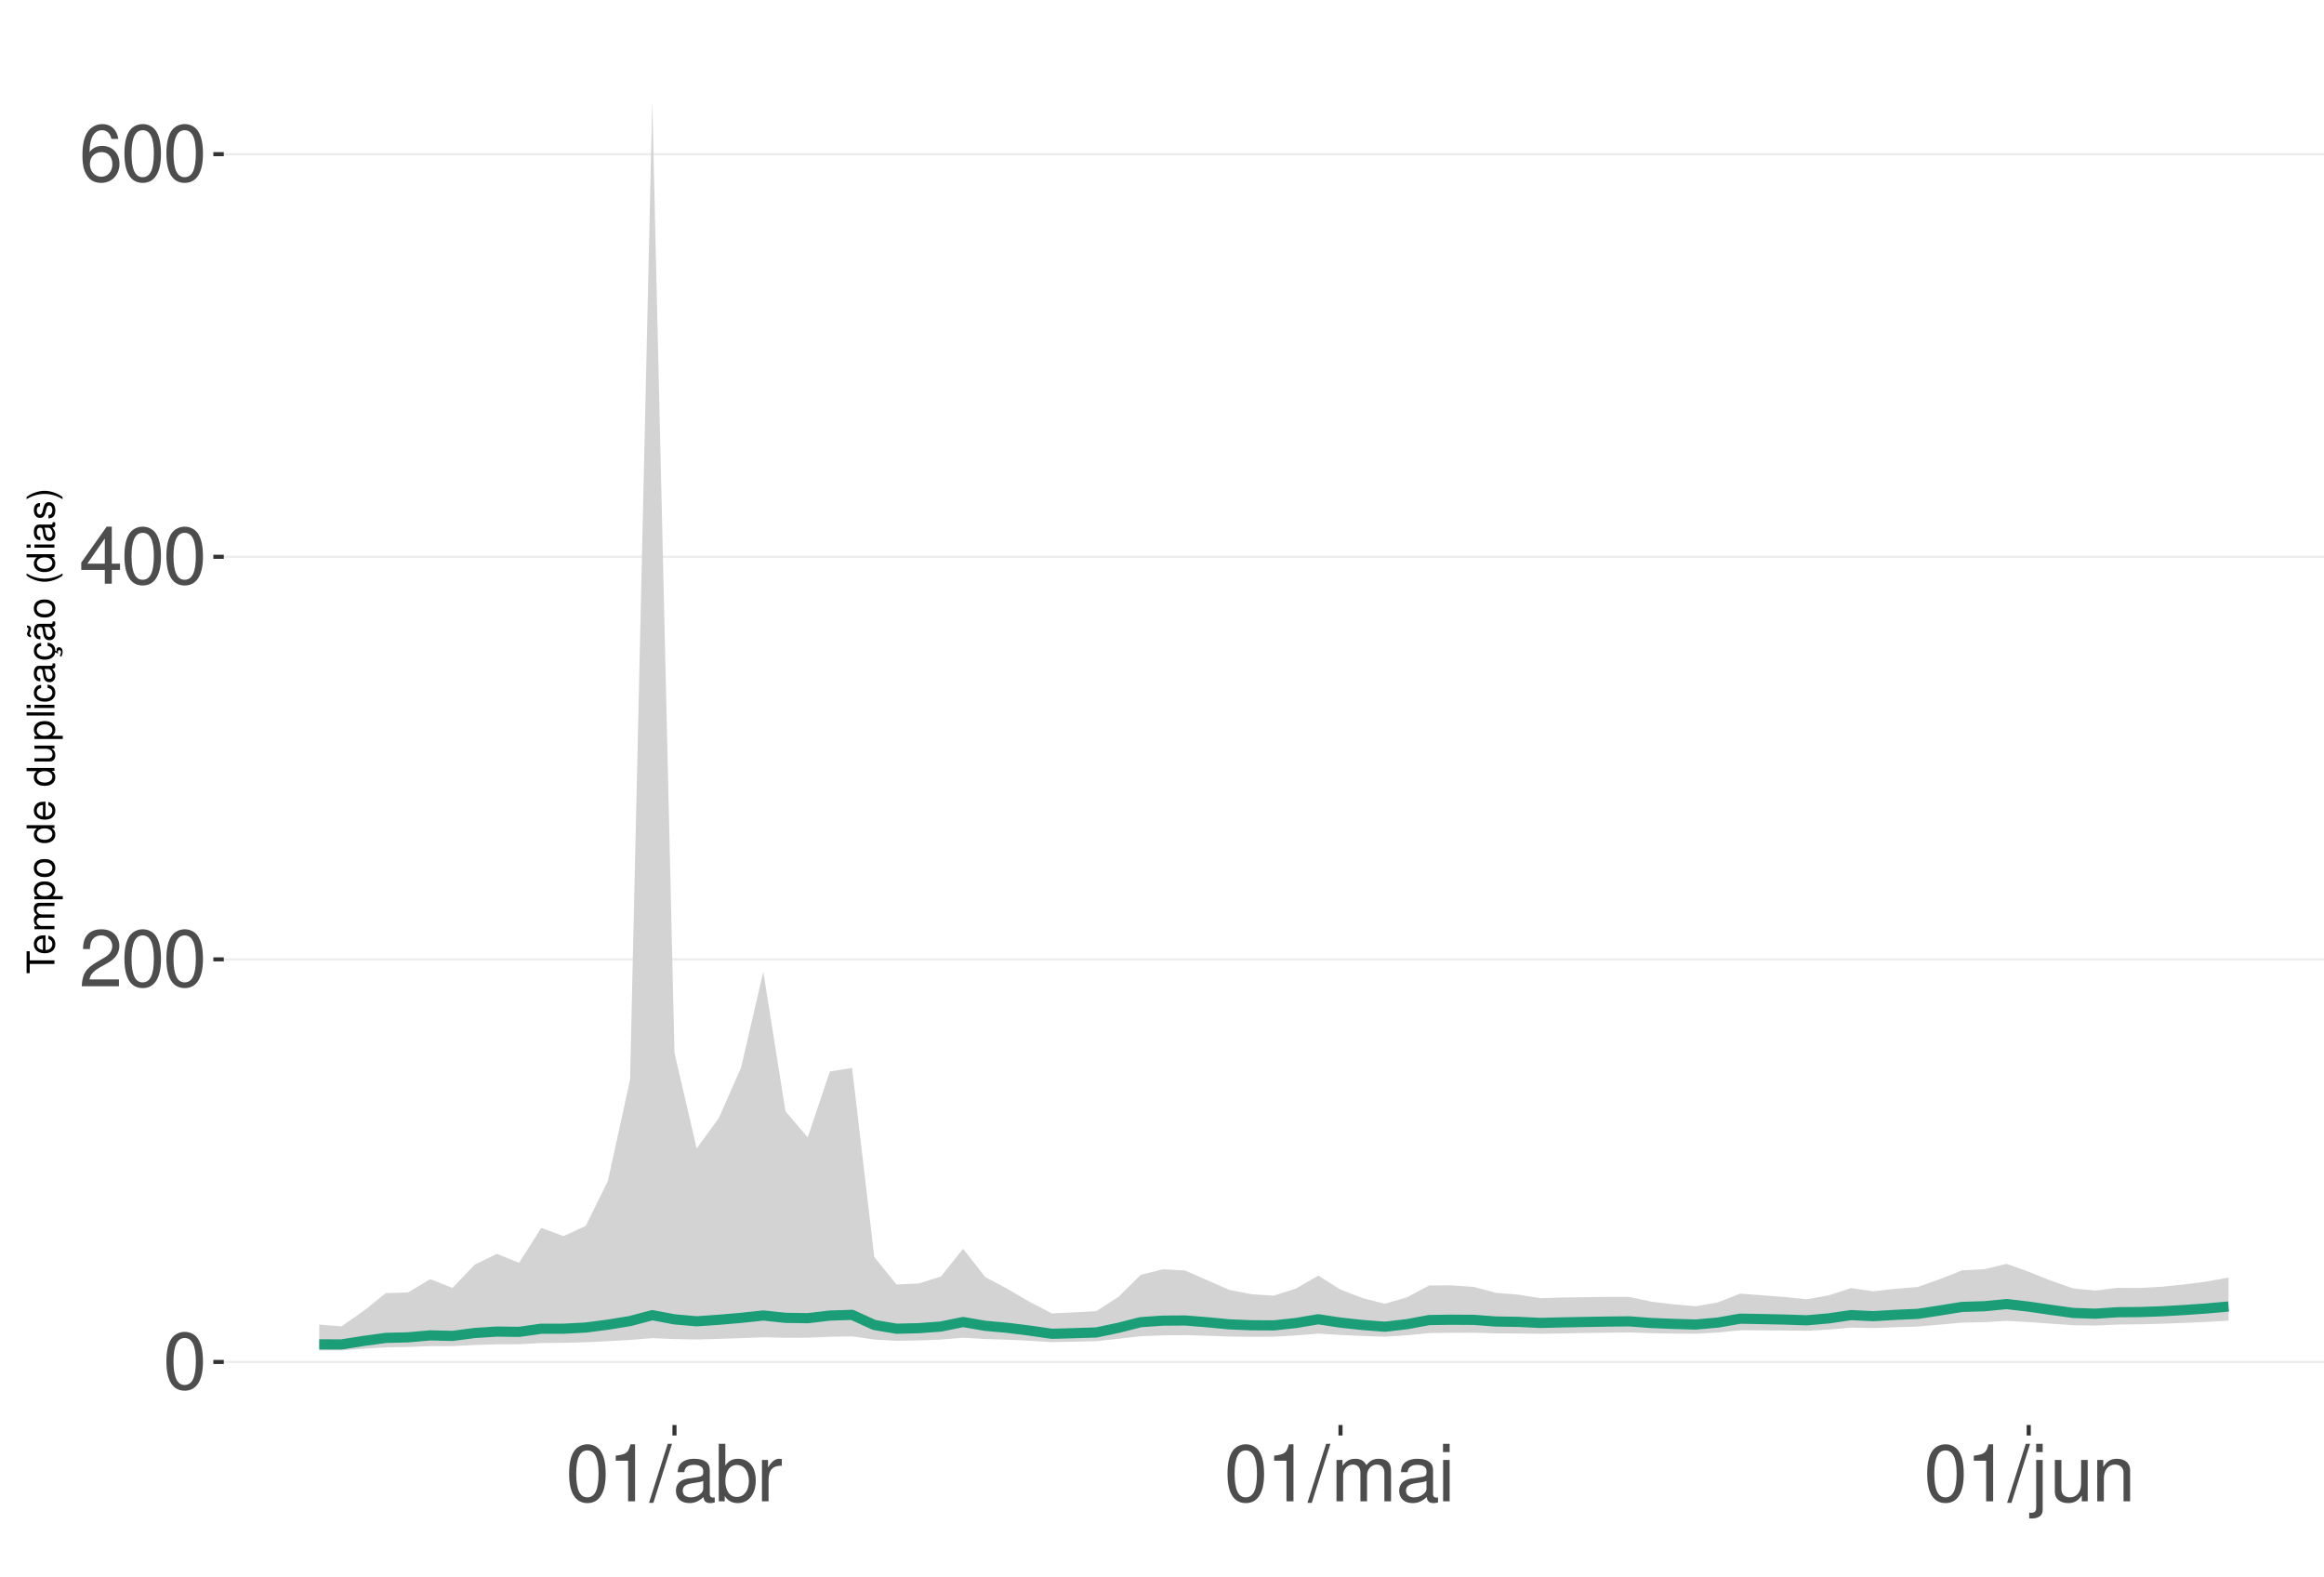
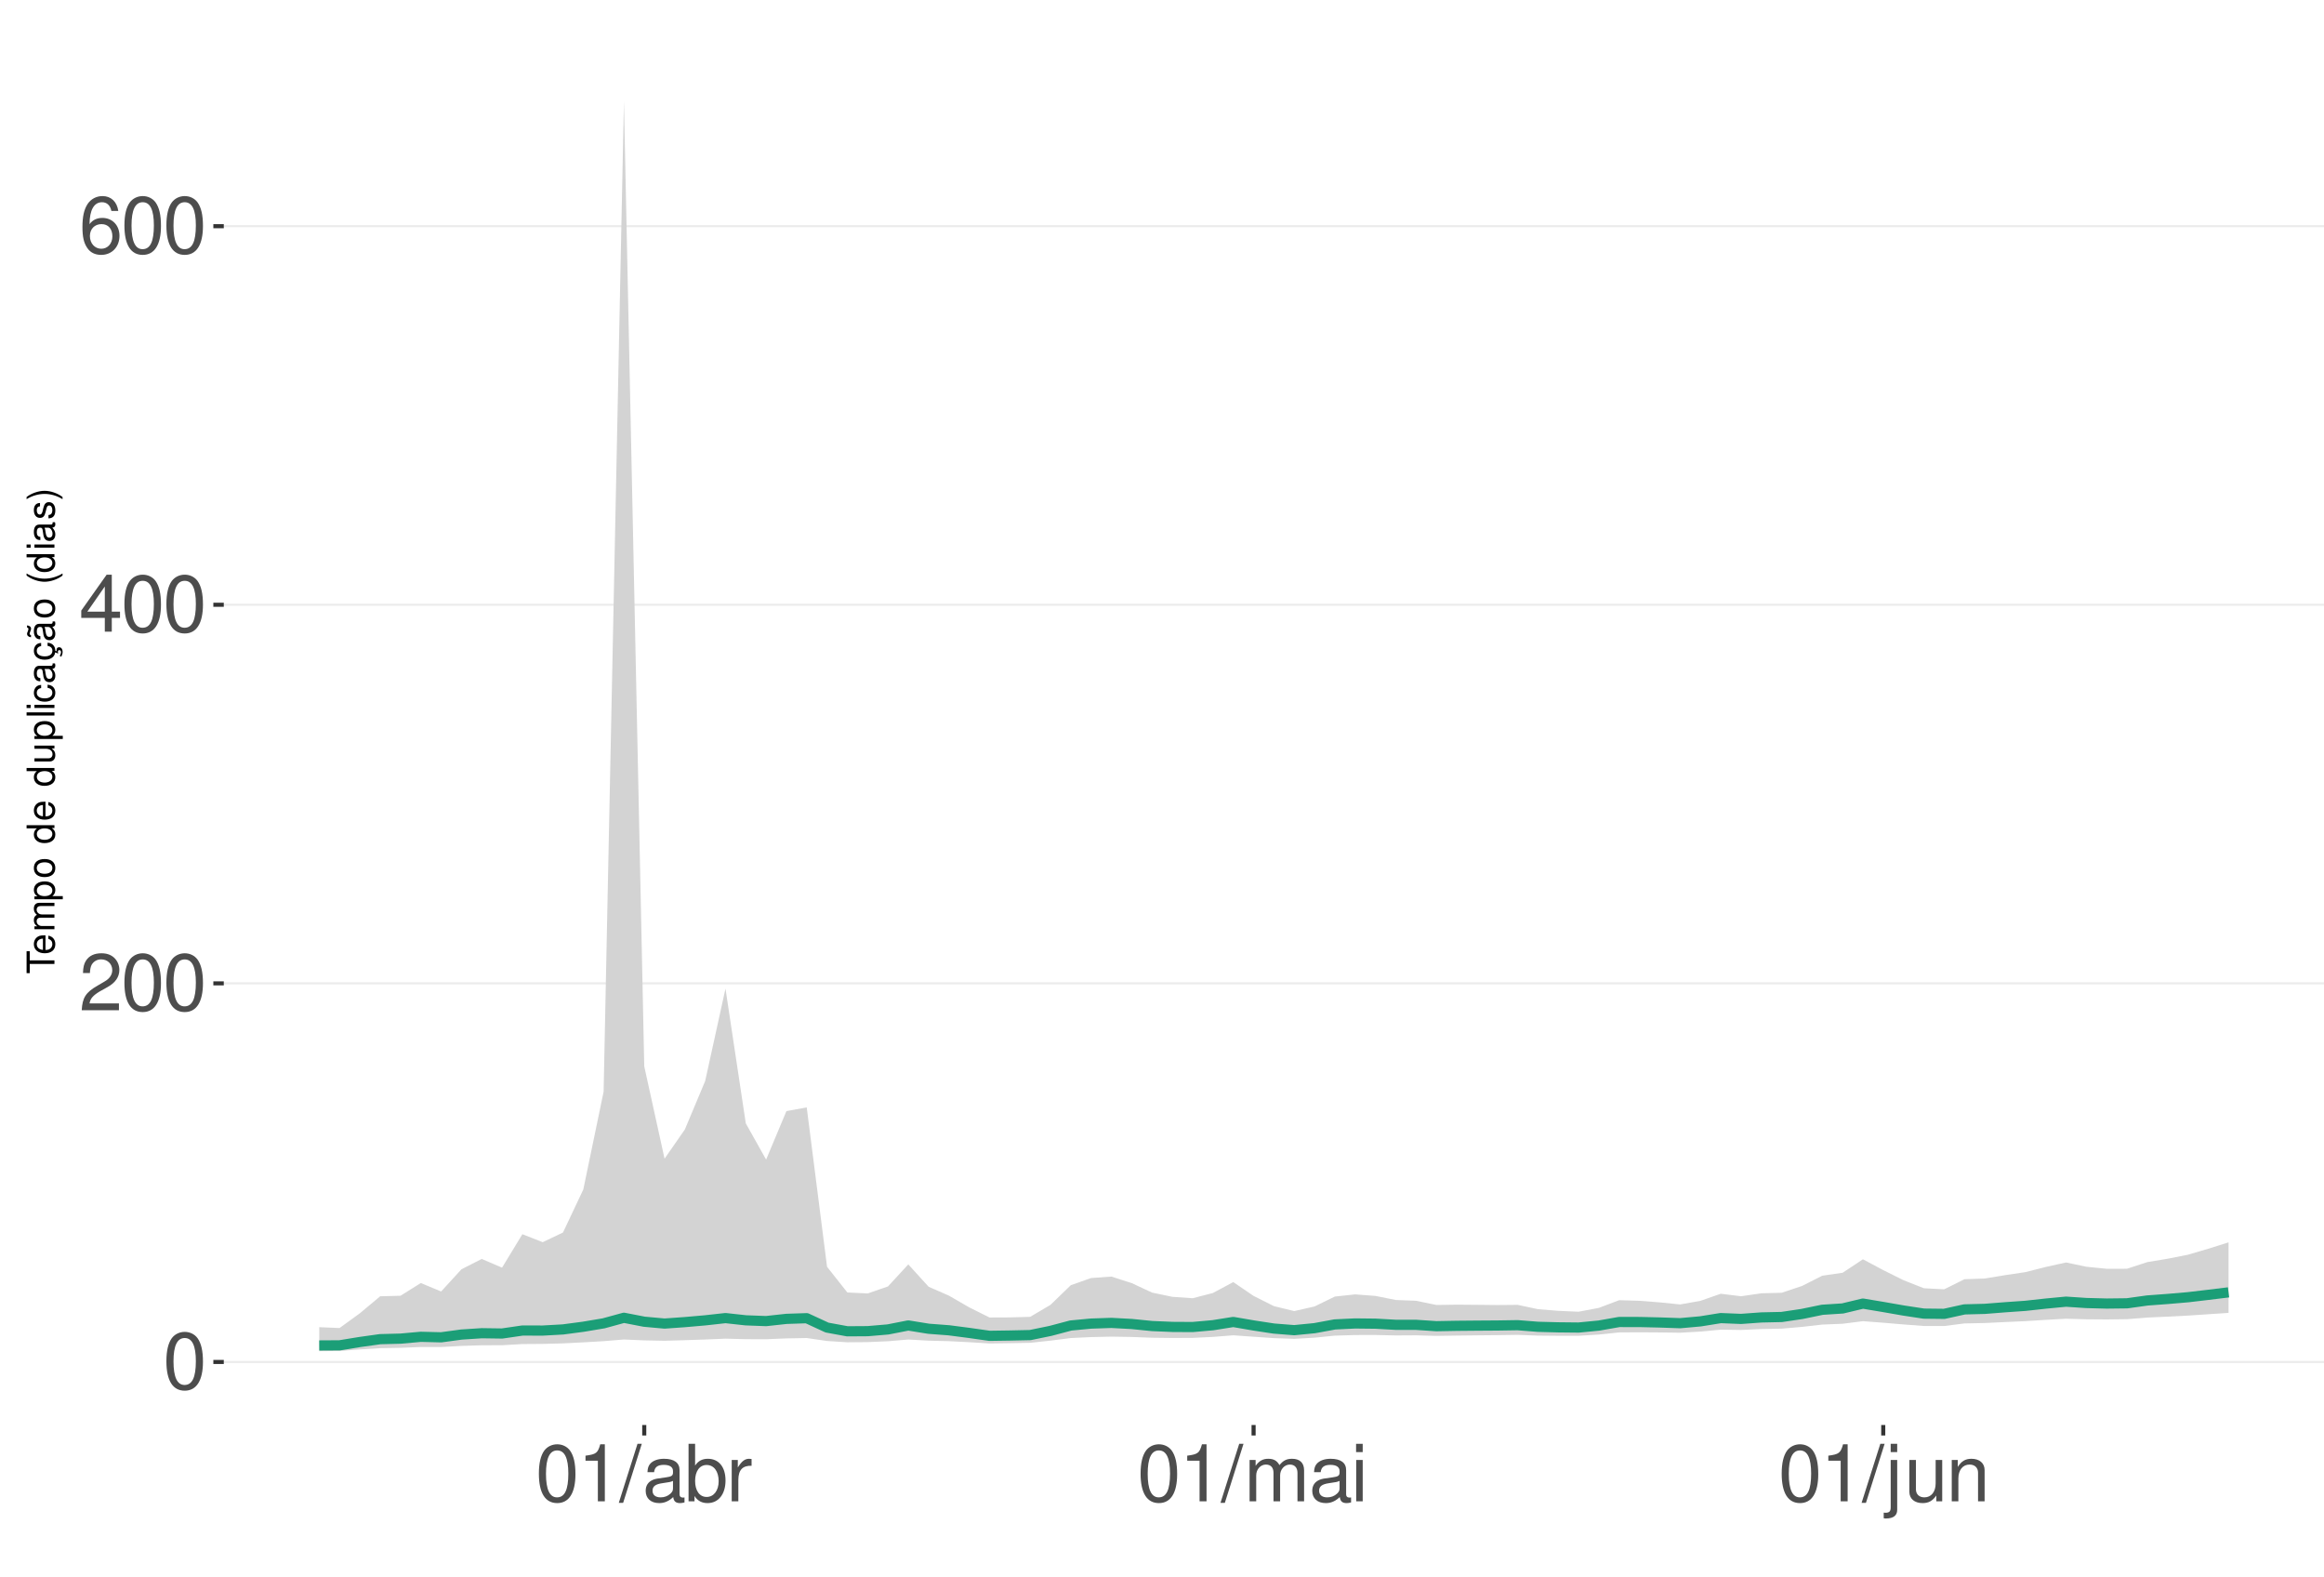
<svg xmlns="http://www.w3.org/2000/svg" xmlns:xlink="http://www.w3.org/1999/xlink" width="609pt" height="413pt" viewBox="0 0 609 413" version="1.1">
  <defs>
    <g>
      <symbol overflow="visible" id="glyph0-0">
        <path style="stroke:none;" d="" />
      </symbol>
      <symbol overflow="visible" id="glyph0-1">
        <path style="stroke:none;" d="M 5.688 -14.938 C 4.312 -14.938 3.078 -14.312 2.312 -13.297 C 1.359 -11.984 0.891 -10 0.891 -7.234 C 0.891 -2.188 2.547 0.469 5.688 0.469 C 8.781 0.469 10.469 -2.188 10.469 -7.109 C 10.469 -10 10.016 -11.938 9.047 -13.297 C 8.281 -14.328 7.062 -14.938 5.688 -14.938 Z M 5.688 -13.328 C 7.641 -13.328 8.609 -11.312 8.609 -7.266 C 8.609 -3.016 7.656 -1.031 5.641 -1.031 C 3.719 -1.031 2.75 -3.094 2.75 -7.203 C 2.75 -11.312 3.719 -13.328 5.688 -13.328 Z M 5.688 -13.328 " />
      </symbol>
      <symbol overflow="visible" id="glyph0-2">
        <path style="stroke:none;" d="M 10.453 -1.797 L 2.75 -1.797 C 2.938 -3.031 3.594 -3.828 5.391 -4.922 L 7.453 -6.078 C 9.5 -7.203 10.562 -8.734 10.562 -10.578 C 10.562 -11.812 10.062 -12.969 9.188 -13.781 C 8.328 -14.562 7.25 -14.938 5.859 -14.938 C 4 -14.938 2.625 -14.281 1.812 -13 C 1.297 -12.203 1.078 -11.281 1.031 -9.766 L 2.844 -9.766 C 2.906 -10.781 3.031 -11.375 3.281 -11.875 C 3.766 -12.781 4.703 -13.344 5.797 -13.344 C 7.453 -13.344 8.703 -12.141 8.703 -10.531 C 8.703 -9.344 8.016 -8.297 6.719 -7.562 L 4.812 -6.438 C 1.75 -4.688 0.875 -3.281 0.703 -0.016 L 10.453 -0.016 Z M 10.453 -1.797 " />
      </symbol>
      <symbol overflow="visible" id="glyph0-3">
        <path style="stroke:none;" d="M 6.75 -3.609 L 6.75 0 L 8.578 0 L 8.578 -3.609 L 10.734 -3.609 L 10.734 -5.25 L 8.578 -5.25 L 8.578 -14.938 L 7.234 -14.938 L 0.578 -5.531 L 0.578 -3.609 Z M 6.75 -5.25 L 2.172 -5.25 L 6.75 -11.844 Z M 6.75 -5.25 " />
      </symbol>
      <symbol overflow="visible" id="glyph0-4">
        <path style="stroke:none;" d="M 10.281 -11.047 C 9.938 -13.484 8.359 -14.938 6.141 -14.938 C 4.531 -14.938 3.078 -14.156 2.203 -12.812 C 1.281 -11.344 0.891 -9.516 0.891 -6.812 C 0.891 -4.297 1.234 -2.703 2.125 -1.391 C 2.906 -0.172 4.188 0.469 5.797 0.469 C 8.594 0.469 10.594 -1.609 10.594 -4.531 C 10.594 -7.266 8.734 -9.219 6.109 -9.219 C 4.672 -9.219 3.531 -8.672 2.75 -7.578 C 2.766 -11.281 3.922 -13.328 6.016 -13.328 C 7.297 -13.328 8.188 -12.5 8.469 -11.047 Z M 5.891 -7.594 C 7.641 -7.594 8.734 -6.359 8.734 -4.375 C 8.734 -2.5 7.5 -1.141 5.828 -1.141 C 4.125 -1.141 2.844 -2.562 2.844 -4.469 C 2.844 -6.328 4.094 -7.594 5.891 -7.594 Z M 5.891 -7.594 " />
      </symbol>
      <symbol overflow="visible" id="glyph0-5">
        <path style="stroke:none;" d="M 5.344 -10.641 L 5.344 0 L 7.172 0 L 7.172 -14.938 L 5.969 -14.938 C 5.328 -12.641 4.922 -12.328 2.109 -11.953 L 2.109 -10.641 Z M 5.344 -10.641 " />
      </symbol>
      <symbol overflow="visible" id="glyph0-6">
        <path style="stroke:none;" d="M 4.734 -15.062 L -0.172 0.406 L 0.969 0.406 L 5.859 -15.062 Z M 4.734 -15.062 " />
      </symbol>
      <symbol overflow="visible" id="glyph0-7">
        <path style="stroke:none;" d="M 11.047 -1.016 C 10.859 -0.969 10.781 -0.969 10.672 -0.969 C 10.078 -0.969 9.75 -1.281 9.75 -1.812 L 9.75 -8.188 C 9.75 -10.094 8.344 -11.141 5.688 -11.141 C 4.094 -11.141 2.828 -10.672 2.094 -9.875 C 1.594 -9.312 1.391 -8.703 1.344 -7.625 L 3.078 -7.625 C 3.219 -8.938 4 -9.547 5.625 -9.547 C 7.188 -9.547 8.031 -8.969 8.031 -7.938 L 8.031 -7.484 C 8.016 -6.734 7.641 -6.469 6.234 -6.281 C 3.797 -5.969 3.422 -5.891 2.766 -5.625 C 1.516 -5.078 0.875 -4.125 0.875 -2.734 C 0.875 -0.766 2.234 0.469 4.422 0.469 C 5.781 0.469 6.875 0 8.094 -1.109 C 8.219 0 8.766 0.469 9.875 0.469 C 10.25 0.469 10.469 0.438 11.047 0.297 Z M 8.031 -3.406 C 8.031 -2.828 7.875 -2.484 7.359 -2 C 6.656 -1.359 5.797 -1.031 4.797 -1.031 C 3.453 -1.031 2.672 -1.672 2.672 -2.766 C 2.672 -3.906 3.406 -4.484 5.266 -4.75 C 7.109 -5 7.453 -5.078 8.031 -5.344 Z M 8.031 -3.406 " />
      </symbol>
      <symbol overflow="visible" id="glyph0-8">
        <path style="stroke:none;" d="M 1.109 -15.062 L 1.109 0 L 2.672 0 L 2.672 -1.391 C 3.484 -0.125 4.578 0.469 6.094 0.469 C 8.938 0.469 10.797 -1.859 10.797 -5.453 C 10.797 -8.969 9.047 -11.141 6.172 -11.141 C 4.688 -11.141 3.641 -10.578 2.828 -9.359 L 2.828 -15.062 Z M 5.844 -9.516 C 7.766 -9.516 9 -7.844 9 -5.266 C 9 -2.812 7.719 -1.141 5.844 -1.141 C 4 -1.141 2.828 -2.781 2.828 -5.328 C 2.828 -7.875 4 -9.516 5.844 -9.516 Z M 5.844 -9.516 " />
      </symbol>
      <symbol overflow="visible" id="glyph0-9">
        <path style="stroke:none;" d="M 1.422 -10.828 L 1.422 0 L 3.156 0 L 3.156 -5.625 C 3.188 -8.219 4.25 -9.375 6.625 -9.312 L 6.625 -11.078 C 6.344 -11.109 6.172 -11.141 5.969 -11.141 C 4.859 -11.141 4 -10.469 3.016 -8.859 L 3.016 -10.828 Z M 1.422 -10.828 " />
      </symbol>
      <symbol overflow="visible" id="glyph0-10">
        <path style="stroke:none;" d="M 1.453 -10.828 L 1.453 0 L 3.188 0 L 3.188 -6.797 C 3.188 -8.359 4.312 -9.625 5.719 -9.625 C 7 -9.625 7.719 -8.844 7.719 -7.453 L 7.719 0 L 9.453 0 L 9.453 -6.797 C 9.453 -8.359 10.594 -9.625 12 -9.625 C 13.266 -9.625 14 -8.812 14 -7.453 L 14 0 L 15.734 0 L 15.734 -8.125 C 15.734 -10.062 14.625 -11.141 12.594 -11.141 C 11.156 -11.141 10.281 -10.703 9.281 -9.484 C 8.641 -10.641 7.766 -11.141 6.359 -11.141 C 4.922 -11.141 3.953 -10.594 3.031 -9.297 L 3.031 -10.828 Z M 1.453 -10.828 " />
      </symbol>
      <symbol overflow="visible" id="glyph0-11">
        <path style="stroke:none;" d="M 3.094 -10.828 L 1.391 -10.828 L 1.391 0 L 3.094 0 Z M 3.094 -15.062 L 1.359 -15.062 L 1.359 -12.891 L 3.094 -12.891 Z M 3.094 -15.062 " />
      </symbol>
      <symbol overflow="visible" id="glyph0-12">
        <path style="stroke:none;" d="M 1.453 -10.828 L 1.453 1.562 C 1.453 2.641 1.109 3 0.047 3 C -0.078 3 -0.141 3 -0.375 2.969 L -0.375 4.438 C -0.172 4.484 -0.062 4.5 0.203 4.5 C 2.141 4.5 3.156 3.734 3.156 2.25 L 3.156 -10.828 Z M 3.156 -15.062 L 1.453 -15.062 L 1.453 -12.891 L 3.156 -12.891 Z M 3.156 -15.062 " />
      </symbol>
      <symbol overflow="visible" id="glyph0-13">
        <path style="stroke:none;" d="M 9.953 0 L 9.953 -10.828 L 8.234 -10.828 L 8.234 -4.688 C 8.234 -2.484 7.078 -1.031 5.281 -1.031 C 3.922 -1.031 3.062 -1.859 3.062 -3.156 L 3.062 -10.828 L 1.344 -10.828 L 1.344 -2.484 C 1.344 -0.688 2.688 0.469 4.797 0.469 C 6.375 0.469 7.391 -0.078 8.406 -1.516 L 8.406 0 Z M 9.953 0 " />
      </symbol>
      <symbol overflow="visible" id="glyph0-14">
        <path style="stroke:none;" d="M 1.453 -10.828 L 1.453 0 L 3.188 0 L 3.188 -5.969 C 3.188 -8.188 4.344 -9.625 6.109 -9.625 C 7.484 -9.625 8.344 -8.797 8.344 -7.5 L 8.344 0 L 10.062 0 L 10.062 -8.188 C 10.062 -9.984 8.719 -11.141 6.625 -11.141 C 5.016 -11.141 3.984 -10.516 3.031 -9 L 3.031 -10.828 Z M 1.453 -10.828 " />
      </symbol>
      <symbol overflow="visible" id="glyph1-0">
        <path style="stroke:none;" d="" />
      </symbol>
      <symbol overflow="visible" id="glyph1-1">
        <path style="stroke:none;" d="M -6.469 -3.547 L -6.469 -5.938 L -7.297 -5.938 L -7.297 -0.203 L -6.469 -0.203 L -6.469 -2.609 L 0 -2.609 L 0 -3.547 Z M -6.469 -3.547 " />
      </symbol>
      <symbol overflow="visible" id="glyph1-2">
        <path style="stroke:none;" d="M -2.344 -5.125 C -3.141 -5.125 -3.625 -5.062 -4.016 -4.922 C -4.875 -4.578 -5.391 -3.781 -5.391 -2.797 C -5.391 -1.344 -4.281 -0.406 -2.547 -0.406 C -0.812 -0.406 0.234 -1.297 0.234 -2.781 C 0.234 -3.984 -0.453 -4.812 -1.594 -5.016 L -1.594 -4.188 C -0.906 -3.953 -0.547 -3.484 -0.547 -2.812 C -0.547 -2.281 -0.781 -1.828 -1.219 -1.547 C -1.516 -1.344 -1.812 -1.281 -2.344 -1.266 Z M -3.016 -1.297 C -3.984 -1.359 -4.625 -1.953 -4.625 -2.797 C -4.625 -3.641 -3.953 -4.234 -3.016 -4.234 Z M -3.016 -1.297 " />
      </symbol>
      <symbol overflow="visible" id="glyph1-3">
        <path style="stroke:none;" d="M -5.234 -0.703 L 0 -0.703 L 0 -1.547 L -3.297 -1.547 C -4.047 -1.547 -4.656 -2.094 -4.656 -2.766 C -4.656 -3.391 -4.281 -3.734 -3.609 -3.734 L 0 -3.734 L 0 -4.578 L -3.297 -4.578 C -4.047 -4.578 -4.656 -5.125 -4.656 -5.812 C -4.656 -6.422 -4.266 -6.781 -3.609 -6.781 L 0 -6.781 L 0 -7.625 L -3.938 -7.625 C -4.875 -7.625 -5.391 -7.078 -5.391 -6.094 C -5.391 -5.406 -5.188 -4.984 -4.594 -4.484 C -5.156 -4.188 -5.391 -3.766 -5.391 -3.078 C -5.391 -2.375 -5.125 -1.906 -4.5 -1.469 L -5.234 -1.469 Z M -5.234 -0.703 " />
      </symbol>
      <symbol overflow="visible" id="glyph1-4">
        <path style="stroke:none;" d="M 2.188 -0.547 L 2.188 -1.375 L -0.547 -1.375 C -0.016 -1.812 0.234 -2.312 0.234 -2.984 C 0.234 -4.344 -0.859 -5.234 -2.531 -5.234 C -4.297 -5.234 -5.391 -4.375 -5.391 -2.984 C -5.391 -2.266 -5.062 -1.703 -4.453 -1.312 L -5.234 -1.312 L -5.234 -0.547 Z M -4.609 -2.844 C -4.609 -3.766 -3.797 -4.359 -2.547 -4.359 C -1.359 -4.359 -0.547 -3.75 -0.547 -2.844 C -0.547 -1.953 -1.344 -1.375 -2.578 -1.375 C -3.812 -1.375 -4.609 -1.953 -4.609 -2.844 Z M -4.609 -2.844 " />
      </symbol>
      <symbol overflow="visible" id="glyph1-5">
        <path style="stroke:none;" d="M -5.391 -2.719 C -5.391 -1.234 -4.344 -0.359 -2.578 -0.359 C -0.812 -0.359 0.234 -1.234 0.234 -2.734 C 0.234 -4.203 -0.812 -5.094 -2.547 -5.094 C -4.359 -5.094 -5.391 -4.234 -5.391 -2.719 Z M -4.625 -2.734 C -4.625 -3.672 -3.844 -4.234 -2.547 -4.234 C -1.312 -4.234 -0.547 -3.656 -0.547 -2.734 C -0.547 -1.797 -1.312 -1.234 -2.578 -1.234 C -3.844 -1.234 -4.625 -1.797 -4.625 -2.734 Z M -4.625 -2.734 " />
      </symbol>
      <symbol overflow="visible" id="glyph1-6">
        <path style="stroke:none;" d="" />
      </symbol>
      <symbol overflow="visible" id="glyph1-7">
        <path style="stroke:none;" d="M -7.297 -4.953 L -7.297 -4.125 L -4.578 -4.125 C -5.109 -3.766 -5.391 -3.203 -5.391 -2.516 C -5.391 -1.156 -4.297 -0.266 -2.625 -0.266 C -0.859 -0.266 0.234 -1.125 0.234 -2.547 C 0.234 -3.266 -0.047 -3.766 -0.688 -4.203 L 0 -4.203 L 0 -4.953 Z M -4.609 -2.656 C -4.609 -3.547 -3.812 -4.125 -2.562 -4.125 C -1.344 -4.125 -0.547 -3.547 -0.547 -2.656 C -0.547 -1.734 -1.359 -1.125 -2.578 -1.125 C -3.797 -1.125 -4.609 -1.734 -4.609 -2.656 Z M -4.609 -2.656 " />
      </symbol>
      <symbol overflow="visible" id="glyph1-8">
        <path style="stroke:none;" d="M 0 -4.812 L -5.234 -4.812 L -5.234 -3.984 L -2.266 -3.984 C -1.203 -3.984 -0.5 -3.438 -0.5 -2.562 C -0.5 -1.906 -0.906 -1.484 -1.531 -1.484 L -5.234 -1.484 L -5.234 -0.656 L -1.203 -0.656 C -0.328 -0.656 0.234 -1.297 0.234 -2.312 C 0.234 -3.094 -0.047 -3.578 -0.734 -4.062 L 0 -4.062 Z M 0 -4.812 " />
      </symbol>
      <symbol overflow="visible" id="glyph1-9">
        <path style="stroke:none;" d="M -7.297 -1.516 L -7.297 -0.688 L 0 -0.688 L 0 -1.516 Z M -7.297 -1.516 " />
      </symbol>
      <symbol overflow="visible" id="glyph1-10">
        <path style="stroke:none;" d="M -5.234 -1.5 L -5.234 -0.672 L 0 -0.672 L 0 -1.5 Z M -7.297 -1.5 L -7.297 -0.656 L -6.234 -0.656 L -6.234 -1.5 Z M -7.297 -1.5 " />
      </symbol>
      <symbol overflow="visible" id="glyph1-11">
        <path style="stroke:none;" d="M -3.484 -4.703 C -3.984 -4.672 -4.312 -4.562 -4.609 -4.359 C -5.094 -4 -5.391 -3.375 -5.391 -2.641 C -5.391 -1.219 -4.266 -0.312 -2.531 -0.312 C -0.844 -0.312 0.234 -1.203 0.234 -2.625 C 0.234 -3.875 -0.516 -4.672 -1.797 -4.766 L -1.797 -3.938 C -0.953 -3.797 -0.547 -3.359 -0.547 -2.656 C -0.547 -1.734 -1.297 -1.188 -2.531 -1.188 C -3.844 -1.188 -4.625 -1.719 -4.625 -2.625 C -4.625 -3.328 -4.203 -3.766 -3.484 -3.875 Z M -3.484 -4.703 " />
      </symbol>
      <symbol overflow="visible" id="glyph1-12">
        <path style="stroke:none;" d="M -0.484 -5.344 C -0.469 -5.266 -0.469 -5.219 -0.469 -5.172 C -0.469 -4.875 -0.625 -4.719 -0.875 -4.719 L -3.953 -4.719 C -4.891 -4.719 -5.391 -4.047 -5.391 -2.75 C -5.391 -1.984 -5.172 -1.375 -4.781 -1.016 C -4.516 -0.766 -4.203 -0.672 -3.688 -0.656 L -3.688 -1.484 C -4.328 -1.562 -4.625 -1.938 -4.625 -2.719 C -4.625 -3.484 -4.344 -3.891 -3.844 -3.891 L -3.625 -3.891 C -3.266 -3.875 -3.125 -3.703 -3.047 -3.016 C -2.891 -1.844 -2.844 -1.656 -2.719 -1.344 C -2.453 -0.734 -2 -0.422 -1.312 -0.422 C -0.375 -0.422 0.234 -1.078 0.234 -2.141 C 0.234 -2.797 0 -3.328 -0.547 -3.922 C 0 -3.984 0.234 -4.234 0.234 -4.781 C 0.234 -4.953 0.203 -5.062 0.141 -5.344 Z M -1.656 -3.891 C -1.375 -3.891 -1.203 -3.812 -0.969 -3.562 C -0.656 -3.219 -0.5 -2.812 -0.5 -2.312 C -0.5 -1.672 -0.812 -1.297 -1.344 -1.297 C -1.891 -1.297 -2.172 -1.656 -2.297 -2.547 C -2.422 -3.438 -2.453 -3.609 -2.594 -3.891 Z M -1.656 -3.891 " />
      </symbol>
      <symbol overflow="visible" id="glyph1-13">
        <path style="stroke:none;" d="M 0.234 -2.641 C 0.234 -3.875 -0.547 -4.703 -1.797 -4.766 L -1.797 -3.938 C -0.953 -3.797 -0.531 -3.359 -0.531 -2.656 C -0.531 -1.734 -1.281 -1.188 -2.516 -1.188 C -3.844 -1.188 -4.625 -1.719 -4.625 -2.625 C -4.625 -3.328 -4.203 -3.766 -3.484 -3.875 L -3.484 -4.703 C -3.984 -4.672 -4.312 -4.562 -4.609 -4.359 C -5.094 -4 -5.391 -3.375 -5.391 -2.641 C -5.391 -1.219 -4.266 -0.312 -2.531 -0.312 C -1.469 -0.312 -0.625 -0.672 -0.156 -1.312 C 0.047 -1.594 0.125 -1.812 0.203 -2.25 L 0.922 -1.938 L 0.984 -2.062 C 0.938 -2.188 0.906 -2.25 0.906 -2.375 C 0.906 -2.656 1.047 -2.828 1.281 -2.828 C 1.547 -2.828 1.734 -2.594 1.734 -2.297 C 1.734 -2.031 1.672 -1.844 1.438 -1.406 L 1.406 -1.312 L 1.812 -1.094 C 2.078 -1.75 2.141 -1.953 2.141 -2.344 C 2.141 -3.109 1.781 -3.578 1.203 -3.578 C 0.781 -3.578 0.547 -3.297 0.547 -2.797 C 0.547 -2.703 0.547 -2.641 0.562 -2.516 Z M 0.234 -2.641 " />
      </symbol>
      <symbol overflow="visible" id="glyph1-14">
        <path style="stroke:none;" d="M -0.484 -5.344 C -0.469 -5.266 -0.469 -5.219 -0.469 -5.172 C -0.469 -4.875 -0.625 -4.719 -0.875 -4.719 L -3.953 -4.719 C -4.891 -4.719 -5.391 -4.047 -5.391 -2.75 C -5.391 -1.984 -5.172 -1.375 -4.781 -1.016 C -4.516 -0.766 -4.203 -0.672 -3.688 -0.656 L -3.688 -1.484 C -4.328 -1.562 -4.625 -1.938 -4.625 -2.719 C -4.625 -3.484 -4.344 -3.891 -3.844 -3.891 L -3.625 -3.891 C -3.266 -3.875 -3.125 -3.703 -3.047 -3.016 C -2.891 -1.844 -2.844 -1.656 -2.719 -1.344 C -2.453 -0.734 -2 -0.422 -1.312 -0.422 C -0.375 -0.422 0.234 -1.078 0.234 -2.141 C 0.234 -2.797 0 -3.328 -0.547 -3.922 C 0 -3.984 0.234 -4.234 0.234 -4.781 C 0.234 -4.953 0.203 -5.062 0.141 -5.344 Z M -1.656 -3.891 C -1.375 -3.891 -1.203 -3.812 -0.969 -3.562 C -0.656 -3.219 -0.5 -2.812 -0.5 -2.312 C -0.5 -1.672 -0.812 -1.297 -1.344 -1.297 C -1.891 -1.297 -2.172 -1.656 -2.297 -2.547 C -2.422 -3.438 -2.453 -3.609 -2.594 -3.891 Z M -7.172 -3.75 C -6.922 -3.672 -6.812 -3.547 -6.812 -3.375 C -6.812 -3.25 -6.875 -2.984 -6.984 -2.734 C -7.156 -2.312 -7.172 -2.25 -7.172 -2.047 C -7.172 -1.594 -6.797 -1.297 -6.141 -1.188 L -6.141 -1.766 C -6.375 -1.812 -6.5 -1.938 -6.5 -2.094 C -6.5 -2.203 -6.469 -2.344 -6.375 -2.578 C -6.156 -3.156 -6.125 -3.234 -6.125 -3.438 C -6.125 -3.922 -6.484 -4.219 -7.172 -4.312 Z M -7.172 -3.75 " />
      </symbol>
      <symbol overflow="visible" id="glyph1-15">
        <path style="stroke:none;" d="M -7.297 -2.359 C -5.984 -1.359 -4.156 -0.734 -2.594 -0.734 C -1.016 -0.734 0.812 -1.359 2.125 -2.359 L 2.125 -2.906 C 0.688 -2.031 -0.984 -1.547 -2.594 -1.547 C -4.188 -1.547 -5.875 -2.031 -7.297 -2.906 Z M -7.297 -2.359 " />
      </symbol>
      <symbol overflow="visible" id="glyph1-16">
        <path style="stroke:none;" d="M -3.781 -4.375 C -4.812 -4.375 -5.391 -3.688 -5.391 -2.484 C -5.391 -1.266 -4.766 -0.469 -3.797 -0.469 C -2.969 -0.469 -2.578 -0.891 -2.281 -2.125 L -2.094 -2.906 C -1.953 -3.484 -1.734 -3.719 -1.375 -3.719 C -0.875 -3.719 -0.547 -3.234 -0.547 -2.5 C -0.547 -2.047 -0.672 -1.672 -0.891 -1.453 C -1.047 -1.328 -1.188 -1.266 -1.562 -1.219 L -1.562 -0.344 C -0.344 -0.375 0.234 -1.062 0.234 -2.438 C 0.234 -3.75 -0.422 -4.594 -1.438 -4.594 C -2.203 -4.594 -2.641 -4.156 -2.891 -3.109 L -3.078 -2.312 C -3.234 -1.625 -3.453 -1.344 -3.828 -1.344 C -4.312 -1.344 -4.625 -1.766 -4.625 -2.453 C -4.625 -3.125 -4.328 -3.484 -3.781 -3.5 Z M -3.781 -4.375 " />
      </symbol>
      <symbol overflow="visible" id="glyph1-17">
        <path style="stroke:none;" d="M 2.125 -0.938 C 0.812 -1.938 -1.016 -2.562 -2.578 -2.562 C -4.156 -2.562 -5.984 -1.938 -7.297 -0.938 L -7.297 -0.375 C -5.859 -1.266 -4.188 -1.75 -2.578 -1.75 C -0.984 -1.75 0.703 -1.266 2.125 -0.375 Z M 2.125 -0.938 " />
      </symbol>
    </g>
    <clipPath id="clip1">
      <path d="M 58.645 9.961 L 609 9.961 L 609 373.328 L 58.645 373.328 Z M 58.645 9.961 " />
    </clipPath>
    <clipPath id="clip2">
      <path d="M 58.645 356 L 609 356 L 609 358 L 58.645 358 Z M 58.645 356 " />
    </clipPath>
    <clipPath id="clip3">
-       <path d="M 58.645 251 L 609 251 L 609 252 L 58.645 252 Z M 58.645 251 " />
+       <path d="M 58.645 257 L 609 257 L 609 258 L 58.645 258 Z M 58.645 257 " />
    </clipPath>
    <clipPath id="clip4">
-       <path d="M 58.645 145 L 609 145 L 609 147 L 58.645 147 Z M 58.645 145 " />
+       <path d="M 58.645 158 L 609 158 L 609 159 L 58.645 159 Z M 58.645 158 " />
    </clipPath>
    <clipPath id="clip5">
-       <path d="M 58.645 40 L 609 40 L 609 41 L 58.645 41 Z M 58.645 40 " />
+       <path d="M 58.645 58 L 609 58 L 609 60 L 58.645 60 Z M 58.645 58 " />
    </clipPath>
  </defs>
  <g id="surface203">
    <rect x="0" y="0" width="609" height="413" style="fill:rgb(100%,100%,100%);fill-opacity:1;stroke:none;" />
    <rect x="0" y="0" width="609" height="413" style="fill:rgb(100%,100%,100%);fill-opacity:1;stroke:none;" />
    <path style="fill:none;stroke-width:1.067;stroke-linecap:round;stroke-linejoin:round;stroke:rgb(100%,100%,100%);stroke-opacity:1;stroke-miterlimit:10;" d="M 0 413 L 609 413 L 609 0 L 0 0 Z M 0 413 " />
    <g clip-path="url(#clip1)" clip-rule="nonzero">
      <path style=" stroke:none;fill-rule:nonzero;fill:rgb(100%,100%,100%);fill-opacity:1;" d="M 58.645 373.328 L 609 373.328 L 609 9.961 L 58.645 9.961 Z M 58.645 373.328 " />
    </g>
    <g clip-path="url(#clip2)" clip-rule="nonzero">
      <path style="fill:none;stroke-width:0.533;stroke-linecap:butt;stroke-linejoin:round;stroke:rgb(92.157%,92.157%,92.157%);stroke-opacity:1;stroke-miterlimit:10;" d="M 58.645 356.812 L 609 356.812 " />
    </g>
    <g clip-path="url(#clip3)" clip-rule="nonzero">
-       <path style="fill:none;stroke-width:0.533;stroke-linecap:butt;stroke-linejoin:round;stroke:rgb(92.157%,92.157%,92.157%);stroke-opacity:1;stroke-miterlimit:10;" d="M 58.645 251.34 L 609 251.34 " />
+       <path style="fill:none;stroke-width:0.533;stroke-linecap:butt;stroke-linejoin:round;stroke:rgb(92.157%,92.157%,92.157%);stroke-opacity:1;stroke-miterlimit:10;" d="M 58.645 257.625 L 609 257.625 " />
    </g>
    <g clip-path="url(#clip4)" clip-rule="nonzero">
-       <path style="fill:none;stroke-width:0.533;stroke-linecap:butt;stroke-linejoin:round;stroke:rgb(92.157%,92.157%,92.157%);stroke-opacity:1;stroke-miterlimit:10;" d="M 58.645 145.863 L 609 145.863 " />
+       <path style="fill:none;stroke-width:0.533;stroke-linecap:butt;stroke-linejoin:round;stroke:rgb(92.157%,92.157%,92.157%);stroke-opacity:1;stroke-miterlimit:10;" d="M 58.645 158.438 L 609 158.438 " />
    </g>
    <g clip-path="url(#clip5)" clip-rule="nonzero">
-       <path style="fill:none;stroke-width:0.533;stroke-linecap:butt;stroke-linejoin:round;stroke:rgb(92.157%,92.157%,92.157%);stroke-opacity:1;stroke-miterlimit:10;" d="M 58.645 40.391 L 609 40.391 " />
-     </g>
-     <path style=" stroke:none;fill-rule:nonzero;fill:rgb(82.745%,82.745%,82.745%);fill-opacity:1;" d="M 83.66 347.012 L 89.48 347.48 L 95.297 343.426 L 101.113 338.77 L 106.934 338.605 L 112.75 335.113 L 118.566 337.406 L 124.387 331.328 L 130.203 328.48 L 136.02 330.84 L 141.84 321.684 L 147.656 323.836 L 153.473 321.168 L 159.293 309.398 L 165.109 282.82 L 170.926 26.48 L 176.746 275.848 L 182.562 300.887 L 188.379 292.883 L 194.199 279.672 L 200.016 254.566 L 205.832 291.121 L 211.652 297.977 L 217.469 280.707 L 223.285 279.773 L 229.105 329.301 L 234.922 336.516 L 240.738 336.242 L 246.559 334.434 L 252.375 327.16 L 258.191 334.574 L 264.012 337.68 L 269.828 341.066 L 275.645 344.094 L 281.465 343.816 L 287.281 343.496 L 293.098 339.75 L 298.918 333.996 L 304.734 332.531 L 310.551 332.852 L 316.371 335.402 L 322.188 337.934 L 328.004 339.062 L 333.824 339.43 L 339.641 337.566 L 345.457 334.188 L 351.277 337.844 L 357.094 340.086 L 362.91 341.57 L 368.73 339.852 L 374.547 336.762 L 380.363 336.734 L 386.184 337.141 L 392 338.688 L 397.816 339.172 L 403.637 340.105 L 409.453 339.926 L 415.27 339.84 L 421.09 339.758 L 426.906 339.766 L 432.723 341.004 L 438.543 341.715 L 444.359 342.215 L 450.176 341.191 L 455.996 338.914 L 461.812 339.34 L 467.629 339.789 L 473.449 340.387 L 479.266 339.359 L 485.082 337.457 L 490.902 338.305 L 496.719 337.633 L 502.535 337.16 L 508.355 335.113 L 514.172 332.797 L 519.988 332.512 L 525.809 331.109 L 531.625 333.184 L 537.441 335.508 L 543.262 337.535 L 549.078 338.105 L 554.895 337.383 L 560.715 337.422 L 566.531 337.105 L 572.348 336.504 L 578.168 335.754 L 583.984 334.699 L 583.984 345.992 L 578.168 346.316 L 572.348 346.574 L 566.531 346.797 L 560.715 346.945 L 554.895 347.004 L 549.078 347.258 L 543.262 347.18 L 537.441 346.77 L 531.625 346.359 L 525.809 346.051 L 519.988 346.379 L 514.172 346.504 L 508.355 347.027 L 502.535 347.535 L 496.719 347.711 L 490.902 347.934 L 485.082 347.816 L 479.266 348.32 L 473.449 348.637 L 467.629 348.559 L 461.812 348.527 L 455.996 348.508 L 450.176 349.102 L 444.359 349.422 L 438.543 349.367 L 432.723 349.27 L 426.906 349.074 L 421.09 349.145 L 415.27 349.234 L 409.453 349.324 L 403.637 349.434 L 397.816 349.332 L 392 349.32 L 386.184 349.148 L 380.363 349.168 L 374.547 349.25 L 368.73 349.812 L 362.91 350.195 L 357.094 350 L 351.277 349.734 L 345.457 349.379 L 339.641 349.859 L 333.824 350.191 L 328.004 350.219 L 322.188 350.148 L 316.371 349.941 L 310.551 349.781 L 304.734 349.844 L 298.918 350.055 L 293.098 350.742 L 287.281 351.367 L 281.465 351.496 L 275.645 351.613 L 269.828 351.254 L 264.012 350.977 L 258.191 350.797 L 252.375 350.457 L 246.559 350.957 L 240.738 351.172 L 234.922 351.27 L 229.105 350.93 L 223.285 350.105 L 217.469 350.207 L 211.652 350.461 L 205.832 350.477 L 200.016 350.34 L 194.199 350.57 L 188.379 350.762 L 182.562 350.926 L 176.746 350.816 L 170.926 350.566 L 165.109 351.039 L 159.293 351.367 L 153.473 351.652 L 147.656 351.801 L 141.84 351.844 L 136.02 352.168 L 130.203 352.184 L 124.387 352.355 L 118.566 352.672 L 112.75 352.664 L 106.934 352.891 L 101.113 352.992 L 95.297 353.34 L 89.48 353.766 L 83.66 353.793 Z M 83.66 347.012 " />
-     <path style="fill:none;stroke-width:2.667;stroke-linecap:butt;stroke-linejoin:round;stroke:rgb(10.588%,61.961%,46.667%);stroke-opacity:1;stroke-miterlimit:10;" d="M 83.66 352.195 L 89.48 352.215 L 95.297 351.297 L 101.113 350.504 L 106.934 350.359 L 112.75 349.844 L 118.566 349.984 L 124.387 349.219 L 130.203 348.852 L 136.02 348.926 L 141.84 348.102 L 147.656 348.105 L 153.473 347.793 L 159.293 347.039 L 165.109 346.098 L 170.926 344.551 L 176.746 345.645 L 182.562 346.156 L 188.379 345.754 L 194.199 345.258 L 200.016 344.633 L 205.832 345.25 L 211.652 345.344 L 217.469 344.656 L 223.285 344.469 L 229.105 347.117 L 234.922 348.102 L 240.738 347.961 L 246.559 347.531 L 252.375 346.344 L 258.191 347.344 L 264.012 347.863 L 269.828 348.594 L 275.645 349.43 L 281.465 349.266 L 287.281 349.082 L 293.098 347.859 L 298.918 346.383 L 304.734 345.984 L 310.551 345.941 L 316.371 346.406 L 322.188 346.961 L 328.004 347.195 L 333.824 347.223 L 339.641 346.598 L 345.457 345.621 L 351.277 346.504 L 357.094 347.129 L 362.91 347.582 L 368.73 346.902 L 374.547 345.828 L 380.363 345.738 L 386.184 345.781 L 392 346.211 L 397.816 346.305 L 403.637 346.574 L 409.453 346.438 L 415.27 346.332 L 421.09 346.23 L 426.906 346.168 L 432.723 346.598 L 438.543 346.84 L 444.359 347 L 450.176 346.488 L 455.996 345.469 L 461.812 345.57 L 467.629 345.695 L 473.449 345.895 L 479.266 345.387 L 485.082 344.531 L 490.902 344.812 L 496.719 344.469 L 502.535 344.211 L 508.355 343.324 L 514.172 342.387 L 519.988 342.211 L 525.809 341.641 L 531.625 342.316 L 537.441 343.16 L 543.262 343.965 L 549.078 344.164 L 554.895 343.777 L 560.715 343.734 L 566.531 343.531 L 572.348 343.199 L 578.168 342.805 L 583.984 342.281 " />
+       <path style="fill:none;stroke-width:0.533;stroke-linecap:butt;stroke-linejoin:round;stroke:rgb(92.157%,92.157%,92.157%);stroke-opacity:1;stroke-miterlimit:10;" d="M 58.645 59.254 L 609 59.254 " />
+     </g>
+     <path style=" stroke:none;fill-rule:nonzero;fill:rgb(82.745%,82.745%,82.745%);fill-opacity:1;" d="M 83.66 347.699 L 88.984 347.922 L 94.305 344.051 L 99.629 339.602 L 104.953 339.465 L 110.273 336.129 L 115.598 338.344 L 120.918 332.535 L 126.242 329.82 L 131.562 332.105 L 136.887 323.344 L 142.211 325.43 L 147.531 322.895 L 152.855 311.621 L 158.176 286 L 163.5 26.48 L 168.824 279.359 L 174.145 303.555 L 179.469 295.895 L 184.789 283.211 L 190.113 258.996 L 195.434 294.301 L 200.758 303.789 L 206.082 291.09 L 211.402 290.117 L 216.727 331.879 L 222.047 338.605 L 227.371 338.863 L 232.695 337.023 L 238.016 331.246 L 243.34 337.102 L 248.66 339.434 L 253.984 342.504 L 259.305 345.16 L 264.629 345.137 L 269.953 344.988 L 275.273 341.855 L 280.598 336.703 L 285.918 334.824 L 291.242 334.441 L 296.566 336.152 L 301.887 338.633 L 307.211 339.746 L 312.531 340.113 L 317.855 338.738 L 323.176 335.883 L 328.5 339.508 L 333.824 342.184 L 339.145 343.48 L 344.469 342.27 L 349.789 339.676 L 355.113 339.105 L 360.434 339.508 L 365.758 340.574 L 371.082 340.777 L 376.402 341.879 L 381.727 341.797 L 387.047 341.84 L 392.371 341.898 L 397.695 341.852 L 403.016 342.98 L 408.34 343.414 L 413.66 343.648 L 418.984 342.641 L 424.305 340.625 L 429.629 340.785 L 434.953 341.203 L 440.273 341.742 L 445.598 340.797 L 450.918 338.941 L 456.242 339.594 L 461.566 338.82 L 466.887 338.684 L 472.211 336.902 L 477.531 334.211 L 482.855 333.441 L 488.176 329.914 L 493.5 332.75 L 498.824 335.395 L 504.145 337.496 L 509.469 337.777 L 514.789 335.133 L 520.113 334.949 L 525.434 334.07 L 530.758 333.273 L 536.082 331.922 L 541.402 330.746 L 546.727 331.863 L 552.047 332.398 L 557.371 332.391 L 562.695 330.652 L 568.016 329.766 L 573.34 328.715 L 578.66 327.148 L 583.984 325.477 L 583.984 343.949 L 578.66 344.309 L 573.34 344.664 L 568.016 344.934 L 562.695 345.176 L 557.371 345.602 L 552.047 345.668 L 546.727 345.629 L 541.402 345.48 L 536.082 345.777 L 530.758 346.117 L 525.434 346.352 L 520.113 346.609 L 514.789 346.715 L 509.469 347.391 L 504.145 347.387 L 498.824 346.98 L 493.5 346.531 L 488.176 346.125 L 482.855 346.801 L 477.531 347.012 L 472.211 347.621 L 466.887 348.082 L 461.566 348.18 L 456.242 348.426 L 450.918 348.344 L 445.598 348.848 L 440.273 349.148 L 434.953 349.074 L 429.629 349.039 L 424.305 349.07 L 418.984 349.625 L 413.66 349.953 L 408.34 349.953 L 403.016 349.906 L 397.695 349.707 L 392.371 349.785 L 387.047 349.836 L 381.727 349.895 L 376.402 349.98 L 371.082 349.828 L 365.758 349.859 L 360.434 349.746 L 355.113 349.754 L 349.789 349.914 L 344.469 350.449 L 339.145 350.754 L 333.824 350.566 L 328.5 350.203 L 323.176 349.824 L 317.855 350.246 L 312.531 350.504 L 307.211 350.527 L 301.887 350.461 L 296.566 350.262 L 291.242 350.176 L 285.918 350.293 L 280.598 350.547 L 275.273 351.223 L 269.953 351.793 L 264.629 351.887 L 259.305 351.961 L 253.984 351.633 L 248.66 351.363 L 243.34 351.23 L 238.016 350.93 L 232.695 351.383 L 227.371 351.609 L 222.047 351.656 L 216.727 351.316 L 211.402 350.539 L 206.082 350.637 L 200.758 350.855 L 195.434 350.836 L 190.113 350.707 L 184.789 350.926 L 179.469 351.105 L 174.145 351.258 L 168.824 351.156 L 163.5 350.922 L 158.176 351.363 L 152.855 351.672 L 147.531 351.941 L 142.211 352.078 L 136.887 352.117 L 131.562 352.426 L 126.242 352.438 L 120.918 352.602 L 115.598 352.898 L 110.273 352.891 L 104.953 353.105 L 99.629 353.199 L 94.305 353.527 L 88.984 353.93 L 83.66 353.977 Z M 83.66 347.699 " />
+     <path style="fill:none;stroke-width:2.667;stroke-linecap:butt;stroke-linejoin:round;stroke:rgb(10.588%,61.961%,46.667%);stroke-opacity:1;stroke-miterlimit:10;" d="M 83.66 352.484 L 88.984 352.453 L 94.305 351.582 L 99.629 350.836 L 104.953 350.699 L 110.273 350.219 L 115.598 350.352 L 120.918 349.629 L 126.242 349.281 L 131.562 349.355 L 136.887 348.578 L 142.211 348.586 L 147.531 348.289 L 152.855 347.582 L 158.176 346.691 L 163.5 345.234 L 168.824 346.266 L 174.145 346.75 L 179.469 346.371 L 184.789 345.906 L 190.113 345.316 L 195.434 345.902 L 200.758 346.102 L 206.082 345.52 L 211.402 345.344 L 216.727 347.801 L 222.047 348.777 L 227.371 348.742 L 232.695 348.289 L 238.016 347.246 L 243.34 348.109 L 248.66 348.512 L 253.984 349.203 L 259.305 349.961 L 264.629 349.883 L 269.953 349.766 L 275.273 348.672 L 280.598 347.258 L 285.918 346.754 L 291.242 346.574 L 296.566 346.863 L 301.887 347.398 L 307.211 347.625 L 312.531 347.656 L 317.855 347.18 L 323.176 346.332 L 328.5 347.246 L 333.824 348.059 L 339.145 348.48 L 344.469 347.957 L 349.789 346.977 L 355.113 346.719 L 360.434 346.777 L 365.758 347.078 L 371.082 347.082 L 376.402 347.438 L 381.727 347.34 L 387.047 347.293 L 392.371 347.258 L 397.695 347.176 L 403.016 347.598 L 408.34 347.738 L 413.66 347.793 L 418.984 347.277 L 424.305 346.34 L 429.629 346.344 L 434.953 346.465 L 440.273 346.652 L 445.598 346.172 L 450.918 345.316 L 456.242 345.531 L 461.566 345.145 L 466.887 345.027 L 472.211 344.234 L 477.531 343.137 L 482.855 342.793 L 488.176 341.516 L 493.5 342.406 L 498.824 343.336 L 504.145 344.145 L 509.469 344.207 L 514.789 343.035 L 520.113 342.898 L 525.434 342.48 L 530.758 342.105 L 536.082 341.52 L 541.402 341.012 L 546.727 341.367 L 552.047 341.508 L 557.371 341.445 L 562.695 340.703 L 568.016 340.305 L 573.34 339.852 L 578.66 339.223 L 583.984 338.574 " />
    <g style="fill:rgb(30.196%,30.196%,30.196%);fill-opacity:1;">
      <use xlink:href="#glyph0-1" x="42.715" y="363.866" />
    </g>
    <g style="fill:rgb(30.196%,30.196%,30.196%);fill-opacity:1;">
-       <use xlink:href="#glyph0-2" x="20.715" y="258.394" />
-       <use xlink:href="#glyph0-1" x="31.715" y="258.394" />
-       <use xlink:href="#glyph0-1" x="42.715" y="258.394" />
-     </g>
-     <g style="fill:rgb(30.196%,30.196%,30.196%);fill-opacity:1;">
-       <use xlink:href="#glyph0-3" x="20.715" y="152.917" />
-       <use xlink:href="#glyph0-1" x="31.715" y="152.917" />
-       <use xlink:href="#glyph0-1" x="42.715" y="152.917" />
-     </g>
-     <g style="fill:rgb(30.196%,30.196%,30.196%);fill-opacity:1;">
-       <use xlink:href="#glyph0-4" x="20.715" y="47.444" />
-       <use xlink:href="#glyph0-1" x="31.715" y="47.444" />
-       <use xlink:href="#glyph0-1" x="42.715" y="47.444" />
+       <use xlink:href="#glyph0-2" x="20.715" y="264.679" />
+       <use xlink:href="#glyph0-1" x="31.715" y="264.679" />
+       <use xlink:href="#glyph0-1" x="42.715" y="264.679" />
+     </g>
+     <g style="fill:rgb(30.196%,30.196%,30.196%);fill-opacity:1;">
+       <use xlink:href="#glyph0-3" x="20.715" y="165.491" />
+       <use xlink:href="#glyph0-1" x="31.715" y="165.491" />
+       <use xlink:href="#glyph0-1" x="42.715" y="165.491" />
+     </g>
+     <g style="fill:rgb(30.196%,30.196%,30.196%);fill-opacity:1;">
+       <use xlink:href="#glyph0-4" x="20.715" y="66.308" />
+       <use xlink:href="#glyph0-1" x="31.715" y="66.308" />
+       <use xlink:href="#glyph0-1" x="42.715" y="66.308" />
    </g>
    <path style="fill:none;stroke-width:1.067;stroke-linecap:butt;stroke-linejoin:round;stroke:rgb(20%,20%,20%);stroke-opacity:1;stroke-miterlimit:10;" d="M 55.906 356.812 L 58.645 356.812 " />
-     <path style="fill:none;stroke-width:1.067;stroke-linecap:butt;stroke-linejoin:round;stroke:rgb(20%,20%,20%);stroke-opacity:1;stroke-miterlimit:10;" d="M 55.906 251.34 L 58.645 251.34 " />
-     <path style="fill:none;stroke-width:1.067;stroke-linecap:butt;stroke-linejoin:round;stroke:rgb(20%,20%,20%);stroke-opacity:1;stroke-miterlimit:10;" d="M 55.906 145.863 L 58.645 145.863 " />
-     <path style="fill:none;stroke-width:1.067;stroke-linecap:butt;stroke-linejoin:round;stroke:rgb(20%,20%,20%);stroke-opacity:1;stroke-miterlimit:10;" d="M 55.906 40.391 L 58.645 40.391 " />
-     <path style="fill:none;stroke-width:1.067;stroke-linecap:butt;stroke-linejoin:round;stroke:rgb(20%,20%,20%);stroke-opacity:1;stroke-miterlimit:10;" d="M 176.746 376.07 L 176.746 373.328 " />
-     <path style="fill:none;stroke-width:1.067;stroke-linecap:butt;stroke-linejoin:round;stroke:rgb(20%,20%,20%);stroke-opacity:1;stroke-miterlimit:10;" d="M 351.277 376.07 L 351.277 373.328 " />
-     <path style="fill:none;stroke-width:1.067;stroke-linecap:butt;stroke-linejoin:round;stroke:rgb(20%,20%,20%);stroke-opacity:1;stroke-miterlimit:10;" d="M 531.625 376.07 L 531.625 373.328 " />
-     <g style="fill:rgb(30.196%,30.196%,30.196%);fill-opacity:1;">
-       <use xlink:href="#glyph0-1" x="148.246" y="393.315" />
-       <use xlink:href="#glyph0-5" x="159.246" y="393.315" />
-       <use xlink:href="#glyph0-6" x="170.246" y="393.315" />
-       <use xlink:href="#glyph0-7" x="176.246" y="393.315" />
-       <use xlink:href="#glyph0-8" x="187.246" y="393.315" />
-       <use xlink:href="#glyph0-9" x="198.246" y="393.315" />
-     </g>
-     <g style="fill:rgb(30.196%,30.196%,30.196%);fill-opacity:1;">
-       <use xlink:href="#glyph0-1" x="320.777" y="393.315" />
-       <use xlink:href="#glyph0-5" x="331.777" y="393.315" />
-       <use xlink:href="#glyph0-6" x="342.777" y="393.315" />
-       <use xlink:href="#glyph0-10" x="348.777" y="393.315" />
-       <use xlink:href="#glyph0-7" x="365.777" y="393.315" />
-       <use xlink:href="#glyph0-11" x="376.777" y="393.315" />
-     </g>
-     <g style="fill:rgb(30.196%,30.196%,30.196%);fill-opacity:1;">
-       <use xlink:href="#glyph0-1" x="504.125" y="393.315" />
-       <use xlink:href="#glyph0-5" x="515.125" y="393.315" />
-       <use xlink:href="#glyph0-6" x="526.125" y="393.315" />
-       <use xlink:href="#glyph0-12" x="532.125" y="393.315" />
-       <use xlink:href="#glyph0-13" x="537.125" y="393.315" />
-       <use xlink:href="#glyph0-14" x="548.125" y="393.315" />
+     <path style="fill:none;stroke-width:1.067;stroke-linecap:butt;stroke-linejoin:round;stroke:rgb(20%,20%,20%);stroke-opacity:1;stroke-miterlimit:10;" d="M 55.906 257.625 L 58.645 257.625 " />
+     <path style="fill:none;stroke-width:1.067;stroke-linecap:butt;stroke-linejoin:round;stroke:rgb(20%,20%,20%);stroke-opacity:1;stroke-miterlimit:10;" d="M 55.906 158.438 L 58.645 158.438 " />
+     <path style="fill:none;stroke-width:1.067;stroke-linecap:butt;stroke-linejoin:round;stroke:rgb(20%,20%,20%);stroke-opacity:1;stroke-miterlimit:10;" d="M 55.906 59.254 L 58.645 59.254 " />
+     <path style="fill:none;stroke-width:1.067;stroke-linecap:butt;stroke-linejoin:round;stroke:rgb(20%,20%,20%);stroke-opacity:1;stroke-miterlimit:10;" d="M 168.824 376.07 L 168.824 373.328 " />
+     <path style="fill:none;stroke-width:1.067;stroke-linecap:butt;stroke-linejoin:round;stroke:rgb(20%,20%,20%);stroke-opacity:1;stroke-miterlimit:10;" d="M 328.5 376.07 L 328.5 373.328 " />
+     <path style="fill:none;stroke-width:1.067;stroke-linecap:butt;stroke-linejoin:round;stroke:rgb(20%,20%,20%);stroke-opacity:1;stroke-miterlimit:10;" d="M 493.5 376.07 L 493.5 373.328 " />
+     <g style="fill:rgb(30.196%,30.196%,30.196%);fill-opacity:1;">
+       <use xlink:href="#glyph0-1" x="140.324" y="393.315" />
+       <use xlink:href="#glyph0-5" x="151.324" y="393.315" />
+       <use xlink:href="#glyph0-6" x="162.324" y="393.315" />
+       <use xlink:href="#glyph0-7" x="168.324" y="393.315" />
+       <use xlink:href="#glyph0-8" x="179.324" y="393.315" />
+       <use xlink:href="#glyph0-9" x="190.324" y="393.315" />
+     </g>
+     <g style="fill:rgb(30.196%,30.196%,30.196%);fill-opacity:1;">
+       <use xlink:href="#glyph0-1" x="298" y="393.315" />
+       <use xlink:href="#glyph0-5" x="309" y="393.315" />
+       <use xlink:href="#glyph0-6" x="320" y="393.315" />
+       <use xlink:href="#glyph0-10" x="326" y="393.315" />
+       <use xlink:href="#glyph0-7" x="343" y="393.315" />
+       <use xlink:href="#glyph0-11" x="354" y="393.315" />
+     </g>
+     <g style="fill:rgb(30.196%,30.196%,30.196%);fill-opacity:1;">
+       <use xlink:href="#glyph0-1" x="466" y="393.315" />
+       <use xlink:href="#glyph0-5" x="477" y="393.315" />
+       <use xlink:href="#glyph0-6" x="488" y="393.315" />
+       <use xlink:href="#glyph0-12" x="494" y="393.315" />
+       <use xlink:href="#glyph0-13" x="499" y="393.315" />
+       <use xlink:href="#glyph0-14" x="510" y="393.315" />
    </g>
    <g style="fill:rgb(0%,0%,0%);fill-opacity:1;">
      <use xlink:href="#glyph1-1" x="14.263" y="255.145" />
      <use xlink:href="#glyph1-2" x="14.263" y="250.145" />
      <use xlink:href="#glyph1-3" x="14.263" y="244.145" />
      <use xlink:href="#glyph1-4" x="14.263" y="236.145" />
      <use xlink:href="#glyph1-5" x="14.263" y="230.145" />
      <use xlink:href="#glyph1-6" x="14.263" y="224.145" />
      <use xlink:href="#glyph1-7" x="14.263" y="221.145" />
      <use xlink:href="#glyph1-2" x="14.263" y="215.145" />
      <use xlink:href="#glyph1-6" x="14.263" y="209.145" />
      <use xlink:href="#glyph1-7" x="14.263" y="206.145" />
      <use xlink:href="#glyph1-8" x="14.263" y="200.145" />
      <use xlink:href="#glyph1-4" x="14.263" y="194.145" />
      <use xlink:href="#glyph1-9" x="14.263" y="188.145" />
      <use xlink:href="#glyph1-10" x="14.263" y="186.145" />
      <use xlink:href="#glyph1-11" x="14.263" y="184.145" />
      <use xlink:href="#glyph1-12" x="14.263" y="179.145" />
      <use xlink:href="#glyph1-13" x="14.263" y="173.145" />
      <use xlink:href="#glyph1-14" x="14.263" y="168.145" />
      <use xlink:href="#glyph1-5" x="14.263" y="162.145" />
      <use xlink:href="#glyph1-6" x="14.263" y="156.145" />
      <use xlink:href="#glyph1-15" x="14.263" y="153.145" />
      <use xlink:href="#glyph1-7" x="14.263" y="150.145" />
      <use xlink:href="#glyph1-10" x="14.263" y="144.145" />
      <use xlink:href="#glyph1-12" x="14.263" y="142.145" />
      <use xlink:href="#glyph1-16" x="14.263" y="136.145" />
      <use xlink:href="#glyph1-17" x="14.263" y="131.145" />
    </g>
  </g>
</svg>
